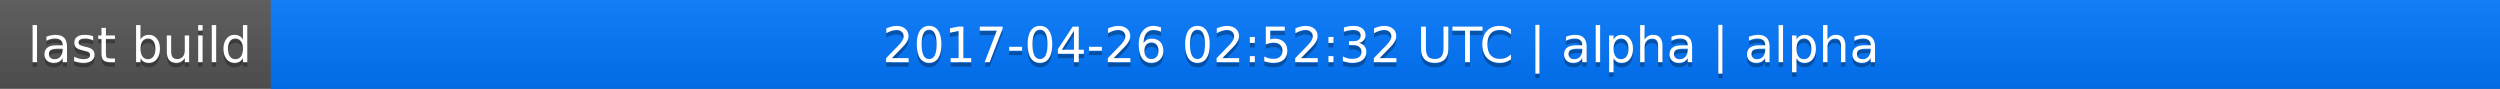
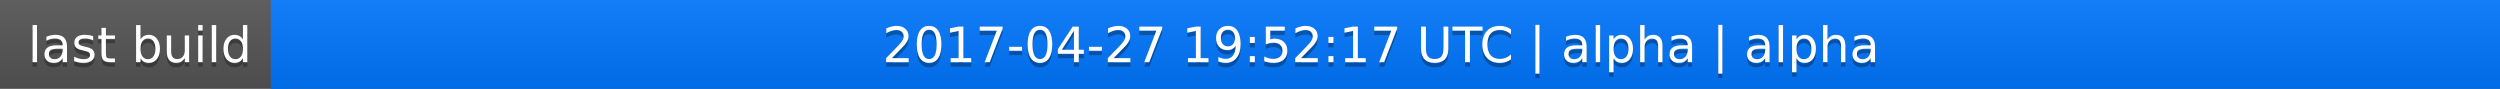
<svg xmlns="http://www.w3.org/2000/svg" width="563" height="20">
  <linearGradient id="a" x2="0" y2="100%">
    <stop offset="0" stop-color="#bbb" stop-opacity=".1" />
    <stop offset="1" stop-opacity=".1" />
  </linearGradient>
  <rect rx="0" width="563" height="20" fill="#555" />
  <rect rx="0" x="61" width="502" height="20" fill="#07f" />
  <path fill="#07f" d="M61 0h4v20h-4z" />
  <rect rx="0" width="563" height="20" fill="url(#a)" />
  <g fill="#fff" text-anchor="middle" font-family="DejaVu Sans,Verdana,Geneva,sans-serif" font-size="11">
    <text x="31.5" y="15" fill="#010101" fill-opacity=".3">last build</text>
    <text x="31.5" y="14">last build</text>
-     <text x="311" y="15" fill="#010101" fill-opacity=".3">2017-04-26 02:52:32 UTC | alpha | alpha</text>
-     <text x="311" y="14">2017-04-26 02:52:32 UTC | alpha | alpha</text>
+     <text x="311" y="15" fill="#010101" fill-opacity=".3">2017-04-27 19:52:17 UTC | alpha | alpha</text>
+     <text x="311" y="14">2017-04-27 19:52:17 UTC | alpha | alpha</text>
  </g>
</svg>
